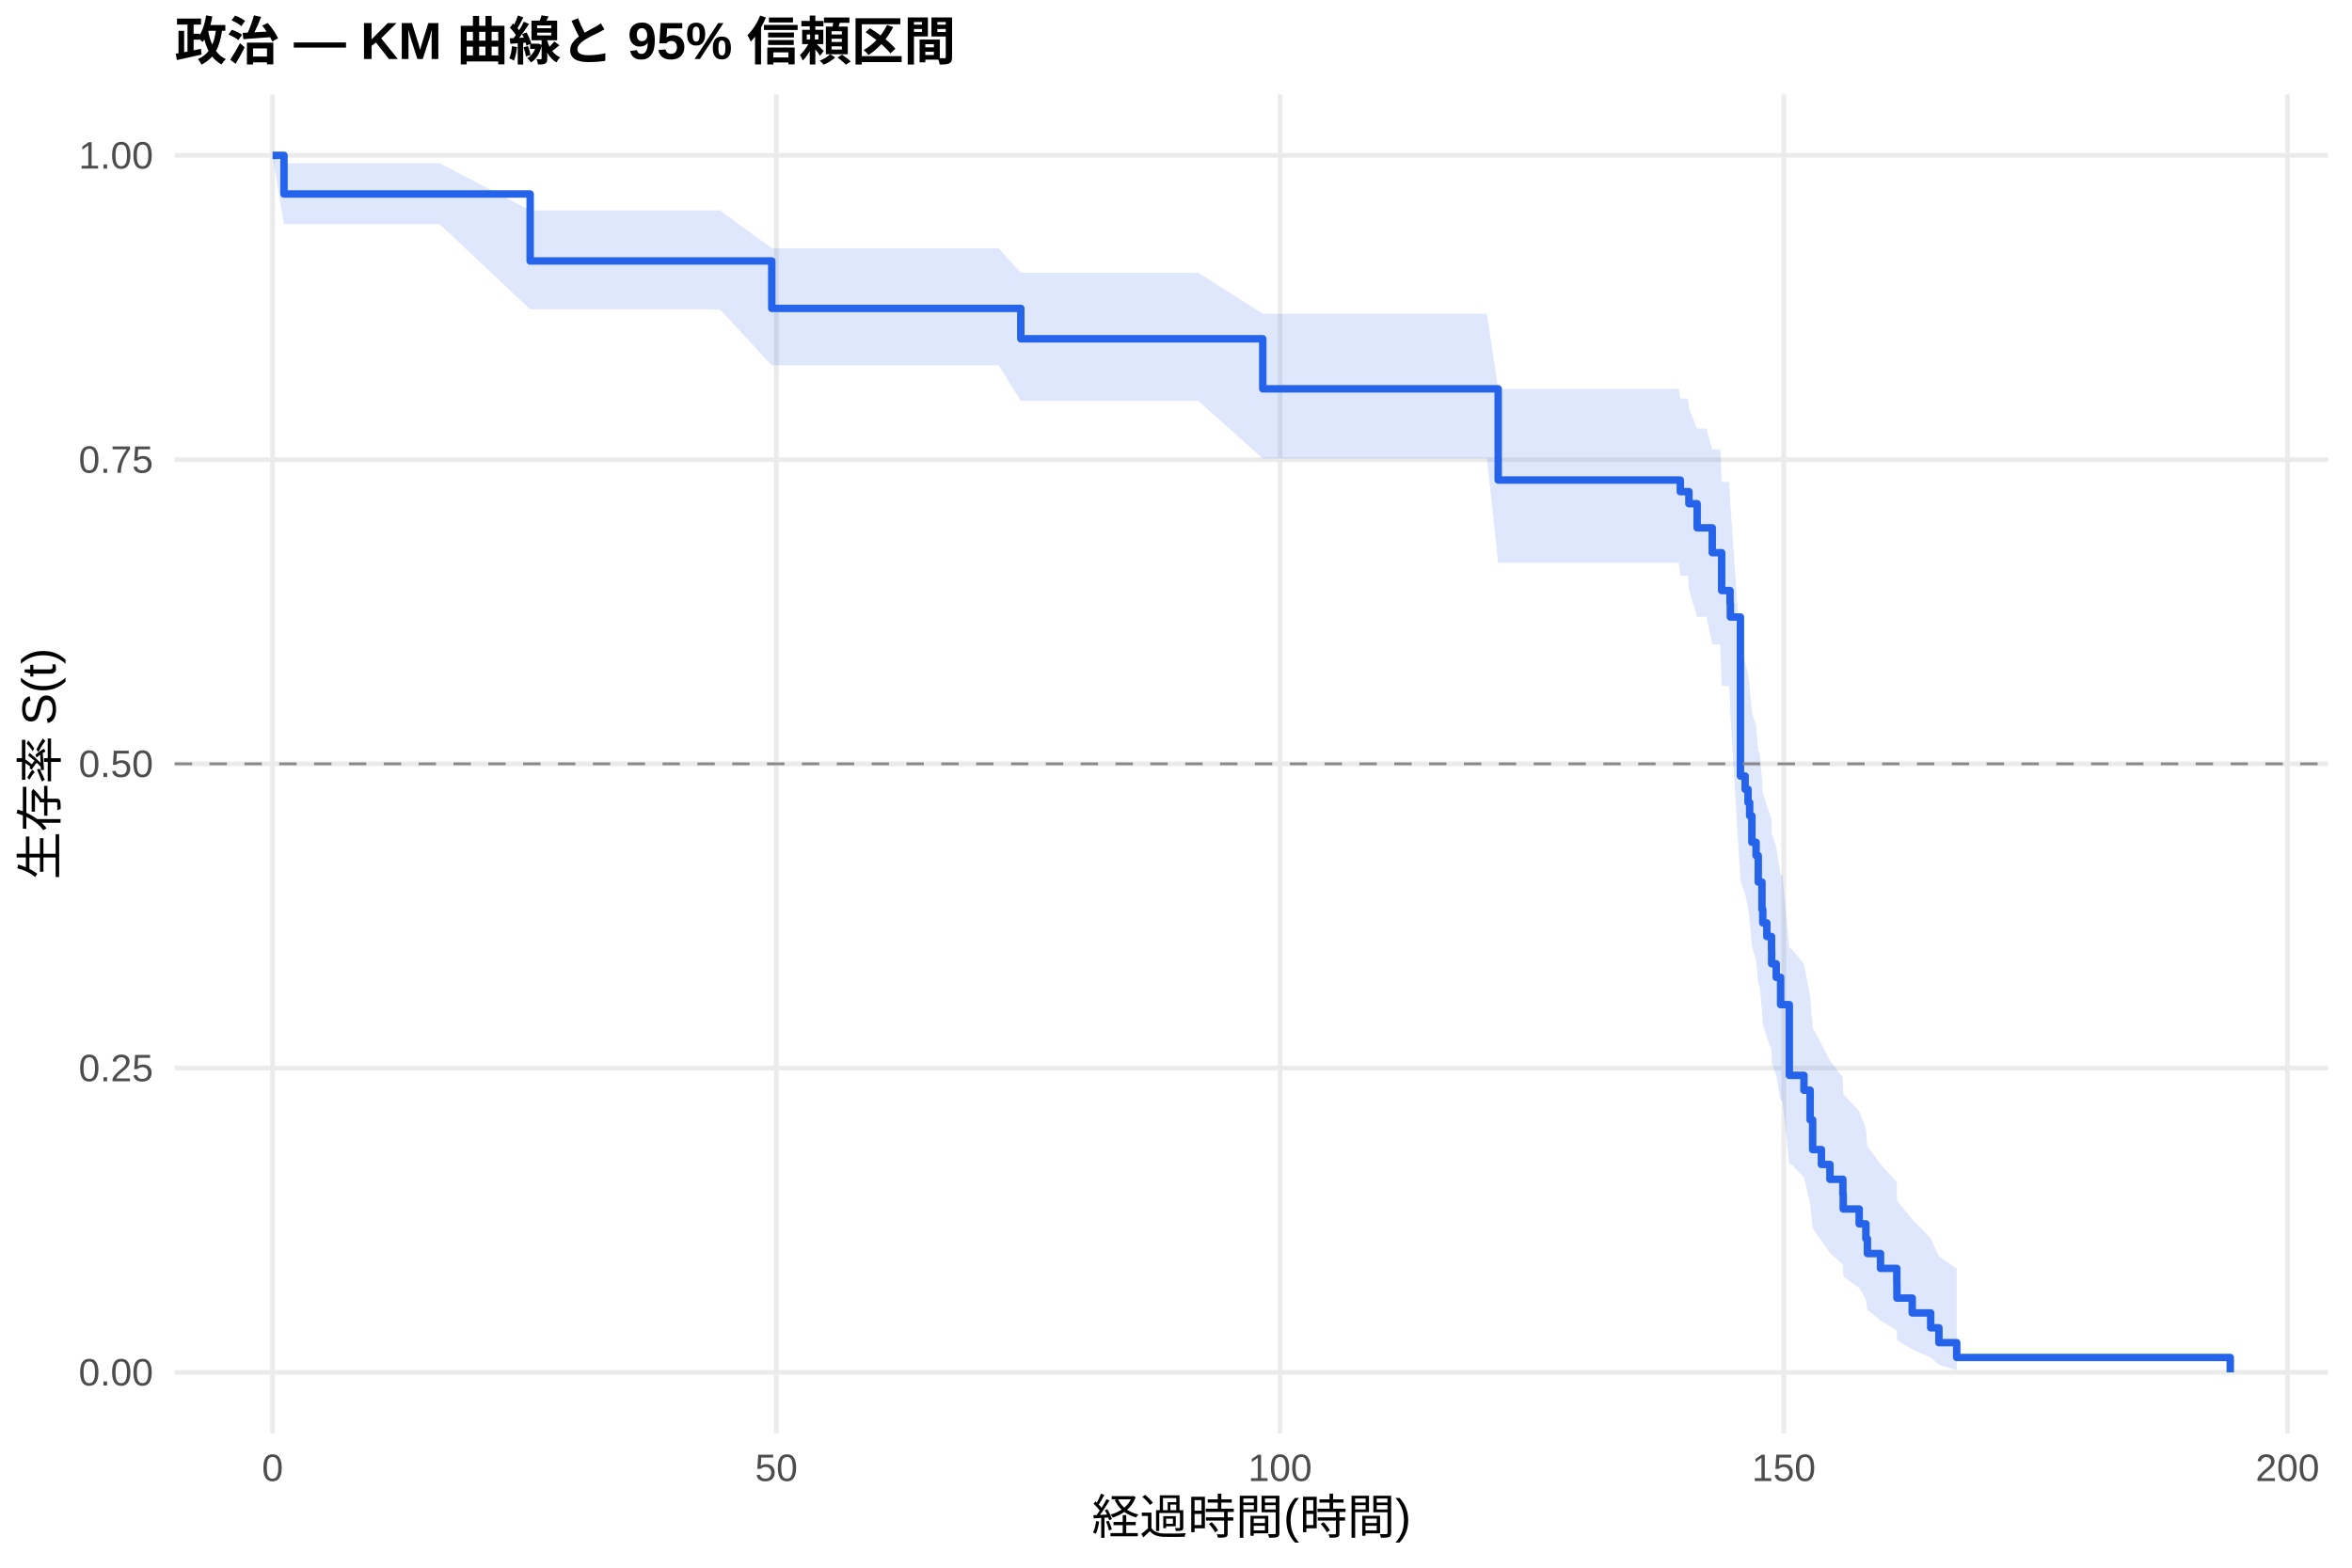
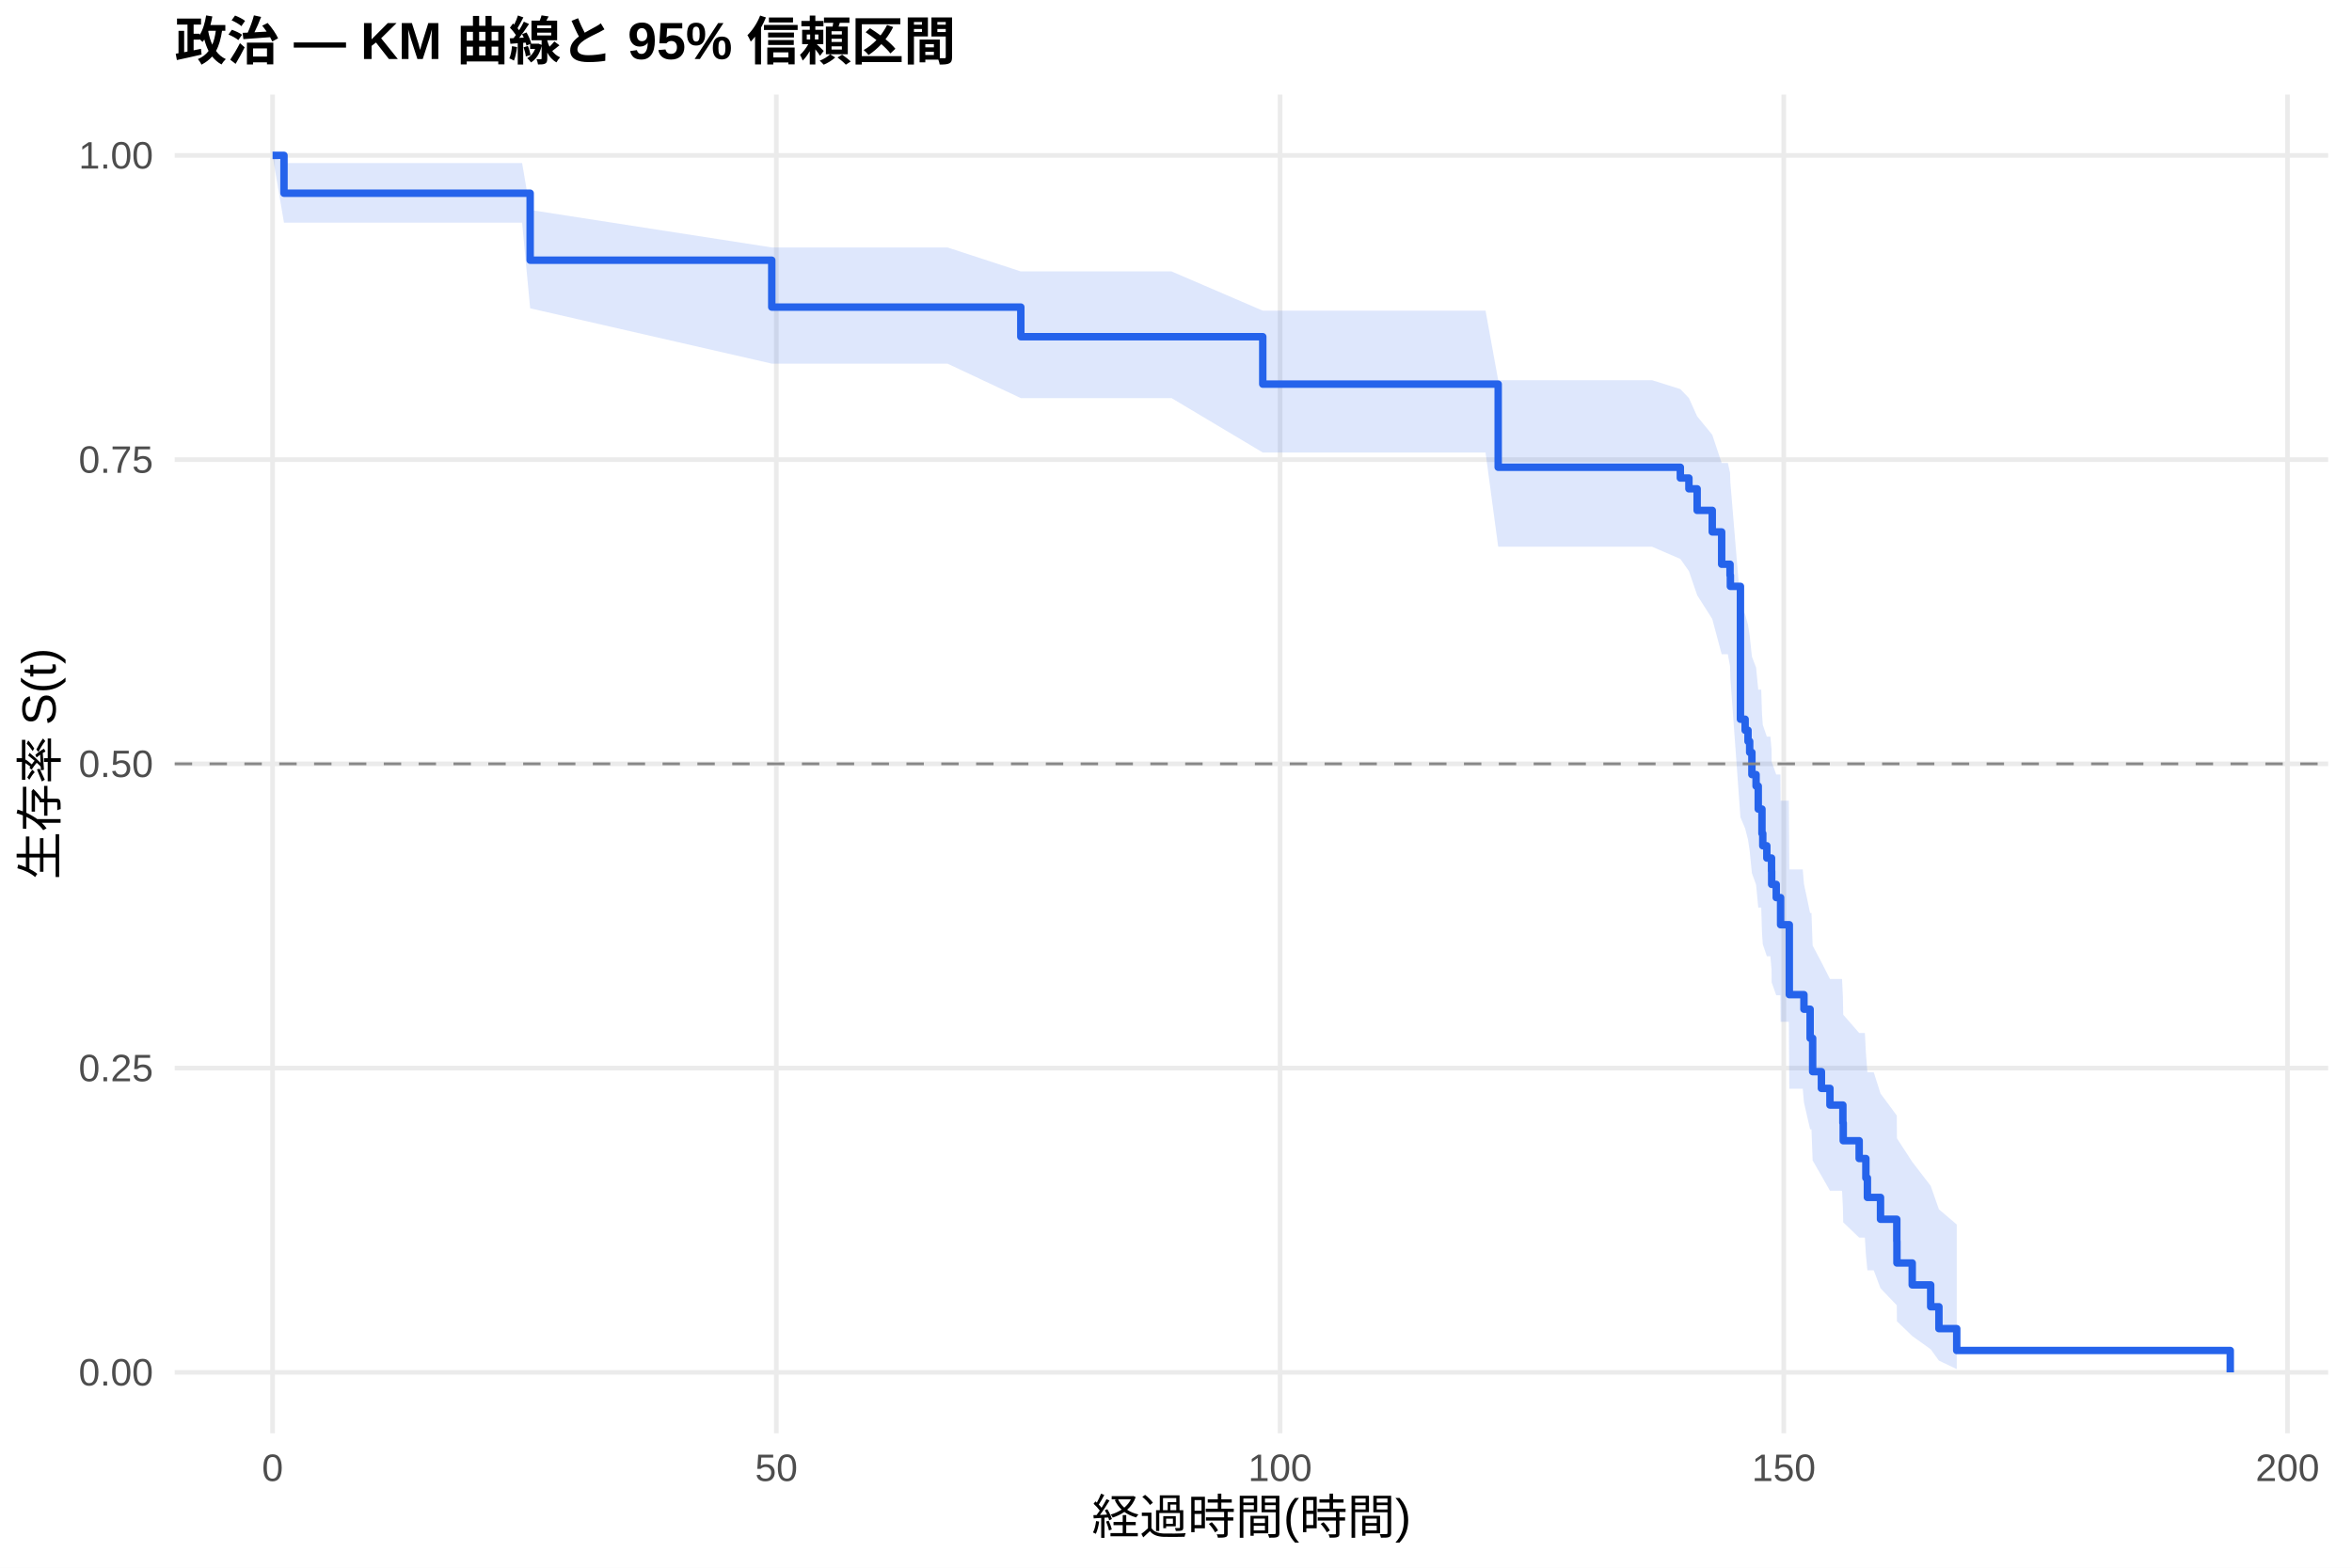
<svg xmlns="http://www.w3.org/2000/svg" width="540.00pt" height="360.00pt" viewBox="0 0 540.00 360.00">
  <g class="svglite">
    <defs>
      <style type="text/css">
    .svglite line, .svglite polyline, .svglite polygon, .svglite path, .svglite rect, .svglite circle {
      fill: none;
      stroke: #000000;
      stroke-linecap: round;
      stroke-linejoin: round;
      stroke-miterlimit: 10.00;
    }
    .svglite text {
      white-space: pre;
    }
    .svglite g.glyphgroup path {
      fill: inherit;
      stroke: none;
    }
  </style>
    </defs>
    <rect width="100%" height="100%" style="stroke: none; fill: #FFFFFF;" />
    <defs>
      <clipPath id="cpMC4wMHw1NDAuMDB8MC4wMHwzNjAuMDA=">
        <rect x="0.00" y="0.00" width="540.00" height="360.00" />
      </clipPath>
    </defs>
    <g clip-path="url(#cpMC4wMHw1NDAuMDB8MC4wMHwzNjAuMDA=)">
      <rect x="0" y="0.00" width="540.00" height="360.00" style="stroke-width: 1.07; stroke: none; fill: #FFFFFF;" />
    </g>
    <defs>
      <clipPath id="cpNDAuMTF8NTM0LjUyfDIxLjcxfDMyOS4xMg==">
        <rect x="40.11" y="21.71" width="494.41" height="307.41" />
      </clipPath>
    </defs>
    <g clip-path="url(#cpNDAuMTF8NTM0LjUyfDIxLjcxfDMyOS4xMg==)">
      <polyline points="40.11,315.14 534.52,315.14 " style="stroke-width: 1.07; stroke: #EBEBEB; stroke-linecap: butt;" />
      <polyline points="40.11,245.28 534.52,245.28 " style="stroke-width: 1.07; stroke: #EBEBEB; stroke-linecap: butt;" />
      <polyline points="40.11,175.41 534.52,175.41 " style="stroke-width: 1.07; stroke: #EBEBEB; stroke-linecap: butt;" />
      <polyline points="40.11,105.55 534.52,105.55 " style="stroke-width: 1.07; stroke: #EBEBEB; stroke-linecap: butt;" />
      <polyline points="40.11,35.68 534.52,35.68 " style="stroke-width: 1.07; stroke: #EBEBEB; stroke-linecap: butt;" />
      <polyline points="62.58,329.12 62.58,21.71 " style="stroke-width: 1.07; stroke: #EBEBEB; stroke-linecap: butt;" />
      <polyline points="178.24,329.12 178.24,21.71 " style="stroke-width: 1.07; stroke: #EBEBEB; stroke-linecap: butt;" />
      <polyline points="293.89,329.12 293.89,21.71 " style="stroke-width: 1.07; stroke: #EBEBEB; stroke-linecap: butt;" />
      <polyline points="409.54,329.12 409.54,21.71 " style="stroke-width: 1.07; stroke: #EBEBEB; stroke-linecap: butt;" />
      <polyline points="525.19,329.12 525.19,21.71 " style="stroke-width: 1.07; stroke: #EBEBEB; stroke-linecap: butt;" />
-       <polygon points="62.58,35.68 65.20,37.48 82.01,37.48 100.94,37.48 121.72,48.31 165.28,48.31 177.19,57.01 181.20,57.01 198.59,57.01 229.28,57.01 234.37,62.64 250.06,62.64 275.11,62.64 289.92,72.05 298.51,72.05 314.32,72.05 318.06,72.05 322.15,72.05 325.65,72.05 327.62,72.05 329.74,72.05 331.90,72.05 336.29,72.05 341.38,72.05 343.97,89.31 348.21,89.31 358.08,89.31 360.35,89.31 377.77,89.31 383.29,89.31 385.45,89.31 385.79,91.51 387.53,91.51 387.76,93.78 389.65,98.40 389.84,98.40 391.77,98.40 393.12,103.20 394.97,103.20 395.28,110.65 396.97,110.65 397.20,113.26 397.28,115.89 399.59,149.08 400.67,151.96 401.33,154.86 401.71,157.77 402.22,163.65 403.18,166.62 403.68,172.59 403.99,172.59 404.53,178.76 404.72,181.87 405.65,185.00 406.73,188.14 406.76,191.31 407.81,194.50 408.81,200.92 409.23,200.92 410.81,217.82 411.28,217.82 414.17,221.39 415.59,228.62 416.17,236.00 418.18,239.75 420.14,243.54 423.11,247.37 423.19,251.25 426.85,255.18 428.39,259.16 428.74,263.21 431.75,267.31 435.49,271.48 435.52,275.72 439.03,280.02 443.27,284.34 445.16,288.52 449.25,291.34 449.25,314.65 445.16,313.40 443.27,311.74 439.03,309.85 435.52,307.77 435.49,305.55 431.75,303.23 428.74,300.81 428.39,298.31 426.85,295.75 423.19,293.12 423.11,290.43 420.14,287.69 418.18,284.91 416.17,282.08 415.59,276.30 414.17,270.36 411.28,267.34 410.81,267.34 409.23,252.71 408.81,252.71 407.81,246.96 406.76,244.05 406.73,241.13 405.65,238.18 404.72,235.22 404.53,232.23 403.99,226.21 403.68,226.21 403.18,220.31 402.22,217.34 401.71,211.35 401.33,208.32 400.67,205.28 399.59,202.23 397.28,164.15 397.20,160.84 396.97,157.52 395.28,157.52 394.97,147.98 393.12,147.98 391.77,141.63 389.84,141.63 389.65,141.63 387.76,135.40 387.53,132.25 385.79,132.25 385.45,129.23 383.29,129.23 377.77,129.23 360.35,129.23 358.08,129.23 348.21,129.23 343.97,129.23 341.38,105.30 336.29,105.30 331.90,105.30 329.74,105.30 327.62,105.30 325.65,105.30 322.15,105.30 318.06,105.30 314.32,105.30 298.51,105.30 289.92,105.30 275.11,92.05 250.06,92.05 234.37,92.05 229.28,83.90 198.59,83.90 181.20,83.90 177.19,83.90 165.28,71.04 121.72,71.04 100.94,51.45 82.01,51.45 65.20,51.45 62.58,35.68 " style="stroke-width: 0.00; stroke: none; stroke-linecap: butt; fill: #2563EB; fill-opacity: 0.15;" />
-       <polyline points="62.58,35.68 65.20,37.48 82.01,37.48 100.94,37.48 121.72,48.31 165.28,48.31 177.19,57.01 181.20,57.01 198.59,57.01 229.28,57.01 234.37,62.64 250.06,62.64 275.11,62.64 289.92,72.05 298.51,72.05 314.32,72.05 318.06,72.05 322.15,72.05 325.65,72.05 327.62,72.05 329.74,72.05 331.90,72.05 336.29,72.05 341.38,72.05 343.97,89.31 348.21,89.31 358.08,89.31 360.35,89.31 377.77,89.31 383.29,89.31 385.45,89.31 385.79,91.51 387.53,91.51 387.76,93.78 389.65,98.40 389.84,98.40 391.77,98.40 393.12,103.20 394.97,103.20 395.28,110.65 396.97,110.65 397.20,113.26 397.28,115.89 399.59,149.08 400.67,151.96 401.33,154.86 401.71,157.77 402.22,163.65 403.18,166.62 403.68,172.59 403.99,172.59 404.53,178.76 404.72,181.87 405.65,185.00 406.73,188.14 406.76,191.31 407.81,194.50 408.81,200.92 409.23,200.92 410.81,217.82 411.28,217.82 414.17,221.39 415.59,228.62 416.17,236.00 418.18,239.75 420.14,243.54 423.11,247.37 423.19,251.25 426.85,255.18 428.39,259.16 428.74,263.21 431.75,267.31 435.49,271.48 435.52,275.72 439.03,280.02 443.27,284.34 445.16,288.52 449.25,291.34 " style="stroke-width: 1.07; stroke: none; stroke-linecap: butt;" />
-       <polyline points="449.25,314.65 445.16,313.40 443.27,311.74 439.03,309.85 435.52,307.77 435.49,305.55 431.75,303.23 428.74,300.81 428.39,298.31 426.85,295.75 423.19,293.12 423.11,290.43 420.14,287.69 418.18,284.91 416.17,282.08 415.59,276.30 414.17,270.36 411.28,267.34 410.81,267.34 409.23,252.71 408.81,252.71 407.81,246.96 406.76,244.05 406.73,241.13 405.65,238.18 404.72,235.22 404.53,232.23 403.99,226.21 403.68,226.21 403.18,220.31 402.22,217.34 401.71,211.35 401.33,208.32 400.67,205.28 399.59,202.23 397.28,164.15 397.20,160.84 396.97,157.52 395.28,157.52 394.97,147.98 393.12,147.98 391.77,141.63 389.84,141.63 389.65,141.63 387.76,135.40 387.53,132.25 385.79,132.25 385.45,129.23 383.29,129.23 377.77,129.23 360.35,129.23 358.08,129.23 348.21,129.23 343.97,129.23 341.38,105.30 336.29,105.30 331.90,105.30 329.74,105.30 327.62,105.30 325.65,105.30 322.15,105.30 318.06,105.30 314.32,105.30 298.51,105.30 289.92,105.30 275.11,92.05 250.06,92.05 234.37,92.05 229.28,83.90 198.59,83.90 181.20,83.90 177.19,83.90 165.28,71.04 121.72,71.04 100.94,51.45 82.01,51.45 65.20,51.45 62.58,35.68 " style="stroke-width: 1.07; stroke: none; stroke-linecap: butt;" />
-       <polyline points="62.58,35.68 65.20,35.68 65.20,44.55 82.01,44.55 82.01,44.55 100.94,44.55 100.94,44.55 121.72,44.55 121.72,59.93 165.28,59.93 165.28,59.93 177.19,59.93 177.19,70.82 181.20,70.82 181.20,70.82 198.59,70.82 198.59,70.82 229.28,70.82 229.28,70.82 234.37,70.82 234.37,77.80 250.06,77.80 250.06,77.80 275.11,77.80 275.11,77.80 289.92,77.80 289.92,89.29 298.51,89.29 298.51,89.29 314.32,89.29 314.32,89.29 318.06,89.29 318.06,89.29 322.15,89.29 322.15,89.29 325.65,89.29 325.65,89.29 327.62,89.29 327.62,89.29 329.74,89.29 329.74,89.29 331.90,89.29 331.90,89.29 336.29,89.29 336.29,89.29 341.38,89.29 341.38,89.29 343.97,89.29 343.97,110.24 348.21,110.24 348.21,110.24 358.08,110.24 358.08,110.24 360.35,110.24 360.35,110.24 377.77,110.24 377.77,110.24 383.29,110.24 383.29,110.24 385.45,110.24 385.45,110.24 385.79,110.24 385.79,112.90 387.53,112.90 387.53,112.90 387.76,112.90 387.76,115.67 389.65,115.67 389.65,121.21 389.84,121.21 389.84,121.21 391.77,121.21 391.77,121.21 393.12,121.21 393.12,126.92 394.97,126.92 394.97,126.92 395.28,126.92 395.28,135.61 396.97,135.61 396.97,135.61 397.20,135.61 397.20,138.65 397.28,138.65 397.28,141.69 399.59,141.69 399.59,178.21 400.67,178.21 400.67,181.25 401.33,181.25 401.33,184.29 401.71,184.29 401.71,187.34 402.22,187.34 402.22,193.42 403.18,193.42 403.18,196.47 403.68,196.47 403.68,202.55 403.99,202.55 403.99,202.55 404.53,202.55 404.53,208.81 404.72,208.81 404.72,211.93 405.65,211.93 405.65,215.06 406.73,215.06 406.73,218.19 406.76,218.19 406.76,221.32 407.81,221.32 407.81,224.44 408.81,224.44 408.81,230.70 409.23,230.70 409.23,230.70 410.81,230.70 410.81,246.94 411.28,246.94 411.28,246.94 414.17,246.94 414.17,250.35 415.59,250.35 415.59,257.17 416.17,257.17 416.17,263.99 418.18,263.99 418.18,267.40 420.14,267.40 420.14,270.81 423.11,270.81 423.11,274.22 423.19,274.22 423.19,277.63 426.85,277.63 426.85,281.04 428.39,281.04 428.39,284.45 428.74,284.45 428.74,287.86 431.75,287.86 431.75,291.27 435.49,291.27 435.49,294.68 435.52,294.68 435.52,298.09 439.03,298.09 439.03,301.50 443.27,301.50 443.27,304.91 445.16,304.91 445.16,308.32 449.25,308.32 449.25,311.73 512.05,311.73 512.05,315.14 " style="stroke-width: 1.71; stroke: #2563EB; stroke-linecap: butt;" />
+       <polygon points="62.58,35.68 65.20,37.44 81.51,37.44 100.94,37.44 119.87,37.44 121.72,48.21 177.19,56.82 184.21,56.82 200.13,56.82 217.52,56.82 234.37,62.33 248.21,62.33 268.98,62.33 289.92,71.34 294.04,71.34 317.44,71.34 333.25,71.34 336.99,71.34 341.07,71.34 343.97,87.30 344.58,87.30 346.55,87.30 348.67,87.30 350.83,87.30 355.22,87.30 360.31,87.30 367.13,87.30 377.00,87.30 379.28,87.30 385.79,89.35 387.76,91.41 389.65,95.60 393.12,99.84 395.28,106.32 396.70,106.32 397.20,108.55 397.28,110.80 399.59,138.69 400.67,141.09 401.33,143.49 401.71,145.91 402.22,150.78 403.18,153.29 403.68,158.37 404.37,158.37 404.53,163.73 404.72,166.44 405.65,169.15 406.46,169.15 406.73,172.04 406.76,174.94 407.81,177.86 408.77,177.86 408.81,183.88 410.70,183.88 410.81,199.65 413.90,199.65 414.17,202.96 415.59,209.67 415.90,209.67 416.17,217.14 418.18,220.95 420.14,224.81 422.92,224.81 423.11,228.88 423.19,233.01 426.85,237.21 428.16,237.21 428.39,241.67 428.74,246.24 430.20,246.24 431.75,251.11 435.49,256.17 435.52,261.40 439.03,266.80 443.27,272.32 445.16,277.70 449.25,281.19 449.25,314.40 445.16,312.45 443.27,309.84 439.03,306.80 435.52,303.41 435.49,299.75 431.75,295.84 430.20,291.72 428.74,291.72 428.39,288.02 428.16,284.20 426.85,284.20 423.19,280.69 423.11,277.10 422.92,273.44 420.14,273.44 418.18,269.99 416.17,266.49 415.90,259.33 415.59,259.33 414.17,253.15 413.90,250.01 410.81,250.01 410.70,234.65 408.81,234.65 408.77,228.56 407.81,228.56 406.76,225.59 406.73,222.60 406.46,219.59 405.65,219.59 404.72,216.82 404.53,214.03 404.37,208.41 403.68,208.41 403.18,203.15 402.22,200.49 401.71,195.39 401.33,192.82 400.67,190.24 399.59,187.66 397.28,155.72 397.20,152.98 396.70,150.23 395.28,150.23 393.12,142.14 389.65,136.67 387.76,131.14 385.79,128.35 379.28,125.54 377.00,125.54 367.13,125.54 360.31,125.54 355.22,125.54 350.83,125.54 348.67,125.54 346.55,125.54 344.58,125.54 343.97,125.54 341.07,103.91 336.99,103.91 333.25,103.91 317.44,103.91 294.04,103.91 289.92,103.91 268.98,91.42 248.21,91.42 234.37,91.42 217.52,83.50 200.13,83.50 184.21,83.50 177.19,83.50 121.72,70.80 119.87,51.13 100.94,51.13 81.51,51.13 65.20,51.13 62.58,35.68 " style="stroke-width: 0.00; stroke: none; stroke-linecap: butt; fill: #2563EB; fill-opacity: 0.15;" />
+       <polyline points="62.58,35.68 65.20,37.44 81.51,37.44 100.94,37.44 119.87,37.44 121.72,48.21 177.19,56.82 184.21,56.82 200.13,56.82 217.52,56.82 234.37,62.33 248.21,62.33 268.98,62.33 289.92,71.34 294.04,71.34 317.44,71.34 333.25,71.34 336.99,71.34 341.07,71.34 343.97,87.30 344.58,87.30 346.55,87.30 348.67,87.30 350.83,87.30 355.22,87.30 360.31,87.30 367.13,87.30 377.00,87.30 379.28,87.30 385.79,89.35 387.76,91.41 389.65,95.60 393.12,99.84 395.28,106.32 396.70,106.32 397.20,108.55 397.28,110.80 399.59,138.69 400.67,141.09 401.33,143.49 401.71,145.91 402.22,150.78 403.18,153.29 403.68,158.37 404.37,158.37 404.53,163.73 404.72,166.44 405.65,169.15 406.46,169.15 406.73,172.04 406.76,174.94 407.81,177.86 408.77,177.86 408.81,183.88 410.70,183.88 410.81,199.65 413.90,199.65 414.17,202.96 415.59,209.67 415.90,209.67 416.17,217.14 418.18,220.95 420.14,224.81 422.92,224.81 423.11,228.88 423.19,233.01 426.85,237.21 428.16,237.21 428.39,241.67 428.74,246.24 430.20,246.24 431.75,251.11 435.49,256.17 435.52,261.40 439.03,266.80 443.27,272.32 445.16,277.70 449.25,281.19 " style="stroke-width: 1.07; stroke: none; stroke-linecap: butt;" />
+       <polyline points="449.25,314.40 445.16,312.45 443.27,309.84 439.03,306.80 435.52,303.41 435.49,299.75 431.75,295.84 430.20,291.72 428.74,291.72 428.39,288.02 428.16,284.20 426.85,284.20 423.19,280.69 423.11,277.10 422.92,273.44 420.14,273.44 418.18,269.99 416.17,266.49 415.90,259.33 415.59,259.33 414.17,253.15 413.90,250.01 410.81,250.01 410.70,234.65 408.81,234.65 408.77,228.56 407.81,228.56 406.76,225.59 406.73,222.60 406.46,219.59 405.65,219.59 404.72,216.82 404.53,214.03 404.37,208.41 403.68,208.41 403.18,203.15 402.22,200.49 401.71,195.39 401.33,192.82 400.67,190.24 399.59,187.66 397.28,155.72 397.20,152.98 396.70,150.23 395.28,150.23 393.12,142.14 389.65,136.67 387.76,131.14 385.79,128.35 379.28,125.54 377.00,125.54 367.13,125.54 360.31,125.54 355.22,125.54 350.83,125.54 348.67,125.54 346.55,125.54 344.58,125.54 343.97,125.54 341.07,103.91 336.99,103.91 333.25,103.91 317.44,103.91 294.04,103.91 289.92,103.91 268.98,91.42 248.21,91.42 234.37,91.42 217.52,83.50 200.13,83.50 184.21,83.50 177.19,83.50 121.72,70.80 119.87,51.13 100.94,51.13 81.51,51.13 65.20,51.13 62.58,35.68 " style="stroke-width: 1.07; stroke: none; stroke-linecap: butt;" />
+       <polyline points="62.58,35.68 65.20,35.68 65.20,44.37 81.51,44.37 81.51,44.37 100.94,44.37 100.94,44.37 119.87,44.37 119.87,44.37 121.72,44.37 121.72,59.75 177.19,59.75 177.19,70.52 184.21,70.52 184.21,70.52 200.13,70.52 200.13,70.52 217.52,70.52 217.52,70.52 234.37,70.52 234.37,77.32 248.21,77.32 248.21,77.32 268.98,77.32 268.98,77.32 289.92,77.32 289.92,88.21 294.04,88.21 294.04,88.21 317.44,88.21 317.44,88.21 333.25,88.21 333.25,88.21 336.99,88.21 336.99,88.21 341.07,88.21 341.07,88.21 343.97,88.21 343.97,107.30 344.58,107.30 344.58,107.30 346.55,107.30 346.55,107.30 348.67,107.30 348.67,107.30 350.83,107.30 350.83,107.30 355.22,107.30 355.22,107.30 360.31,107.30 360.31,107.30 367.13,107.30 367.13,107.30 377.00,107.30 377.00,107.30 379.28,107.30 379.28,107.30 385.79,107.30 385.79,109.77 387.76,109.77 387.76,112.25 389.65,112.25 389.65,117.20 393.12,117.20 393.12,122.15 395.28,122.15 395.28,129.57 396.70,129.57 396.70,129.57 397.20,129.57 397.20,132.11 397.28,132.11 397.28,134.65 399.59,134.65 399.59,165.16 400.67,165.16 400.67,167.70 401.33,167.70 401.33,170.24 401.71,170.24 401.71,172.78 402.22,172.78 402.22,177.87 403.18,177.87 403.18,180.51 403.68,180.51 403.68,185.79 404.37,185.79 404.37,185.79 404.53,185.79 404.53,191.41 404.72,191.41 404.72,194.22 405.65,194.22 405.65,197.04 406.46,197.04 406.46,197.04 406.73,197.04 406.73,200.06 406.76,200.06 406.76,203.09 407.81,203.09 407.81,206.12 408.77,206.12 408.77,206.12 408.81,206.12 408.81,212.35 410.70,212.35 410.70,212.35 410.81,212.35 410.81,228.41 413.90,228.41 413.90,228.41 414.17,228.41 414.17,231.75 415.59,231.75 415.59,238.42 415.90,238.42 415.90,238.42 416.17,238.42 416.17,246.09 418.18,246.09 418.18,249.93 420.14,249.93 420.14,253.76 422.92,253.76 422.92,253.76 423.11,253.76 423.11,257.86 423.19,257.86 423.19,261.95 426.85,261.95 426.85,266.04 428.16,266.04 428.16,266.04 428.39,266.04 428.39,270.50 428.74,270.50 428.74,274.97 430.20,274.97 430.20,274.97 431.75,274.97 431.75,279.99 435.49,279.99 435.49,285.01 435.52,285.01 435.52,290.03 439.03,290.03 439.03,295.06 443.27,295.06 443.27,300.08 445.16,300.08 445.16,305.10 449.25,305.10 449.25,310.12 512.05,310.12 512.05,315.14 " style="stroke-width: 1.71; stroke: #2563EB; stroke-linecap: butt;" />
      <line x1="40.11" y1="175.41" x2="534.52" y2="175.41" style="stroke-width: 0.64; stroke: #888888; stroke-dasharray: 4.00,4.00; stroke-linecap: butt;" />
    </g>
    <g clip-path="url(#cpMC4wMHw1NDAuMDB8MC4wMHwzNjAuMDA=)">
      <text x="35.18" y="318.17" text-anchor="end" style="font-size: 8.80px;fill: #4D4D4D; font-family: &quot;Liberation Sans&quot;;" textLength="17.11px" lengthAdjust="spacingAndGlyphs">0.00</text>
      <text x="35.18" y="248.30" text-anchor="end" style="font-size: 8.80px;fill: #4D4D4D; font-family: &quot;Liberation Sans&quot;;" textLength="17.11px" lengthAdjust="spacingAndGlyphs">0.25</text>
      <text x="35.18" y="178.44" text-anchor="end" style="font-size: 8.80px;fill: #4D4D4D; font-family: &quot;Liberation Sans&quot;;" textLength="17.11px" lengthAdjust="spacingAndGlyphs">0.50</text>
      <text x="35.18" y="108.57" text-anchor="end" style="font-size: 8.80px;fill: #4D4D4D; font-family: &quot;Liberation Sans&quot;;" textLength="17.11px" lengthAdjust="spacingAndGlyphs">0.75</text>
      <text x="35.18" y="38.71" text-anchor="end" style="font-size: 8.80px;fill: #4D4D4D; font-family: &quot;Liberation Sans&quot;;" textLength="17.11px" lengthAdjust="spacingAndGlyphs">1.00</text>
      <text x="62.58" y="340.10" text-anchor="middle" style="font-size: 8.80px;fill: #4D4D4D; font-family: &quot;Liberation Sans&quot;;" textLength="4.89px" lengthAdjust="spacingAndGlyphs">0</text>
      <text x="178.24" y="340.10" text-anchor="middle" style="font-size: 8.80px;fill: #4D4D4D; font-family: &quot;Liberation Sans&quot;;" textLength="9.78px" lengthAdjust="spacingAndGlyphs">50</text>
      <text x="293.89" y="340.10" text-anchor="middle" style="font-size: 8.80px;fill: #4D4D4D; font-family: &quot;Liberation Sans&quot;;" textLength="14.67px" lengthAdjust="spacingAndGlyphs">100</text>
      <text x="409.54" y="340.10" text-anchor="middle" style="font-size: 8.80px;fill: #4D4D4D; font-family: &quot;Liberation Sans&quot;;" textLength="14.67px" lengthAdjust="spacingAndGlyphs">150</text>
      <text x="525.19" y="340.10" text-anchor="middle" style="font-size: 8.80px;fill: #4D4D4D; font-family: &quot;Liberation Sans&quot;;" textLength="14.67px" lengthAdjust="spacingAndGlyphs">200</text>
      <text x="287.32" y="352.24" text-anchor="middle" style="font-size: 11.00px; font-family: &quot;Liberation Sans&quot;;" textLength="73.31px" lengthAdjust="spacingAndGlyphs">経過時間(時間)</text>
      <text transform="translate(13.05,175.41) rotate(-90)" text-anchor="middle" style="font-size: 11.00px; font-family: &quot;Liberation Sans&quot;;" textLength="53.78px" lengthAdjust="spacingAndGlyphs">生存率 S(t)</text>
      <text x="40.11" y="13.74" style="font-size: 12.00px; font-weight: bold; font-family: &quot;Liberation Sans&quot;;" textLength="179.33px" lengthAdjust="spacingAndGlyphs">政治 — KM 曲線と 95% 信頼区間</text>
    </g>
  </g>
</svg>
